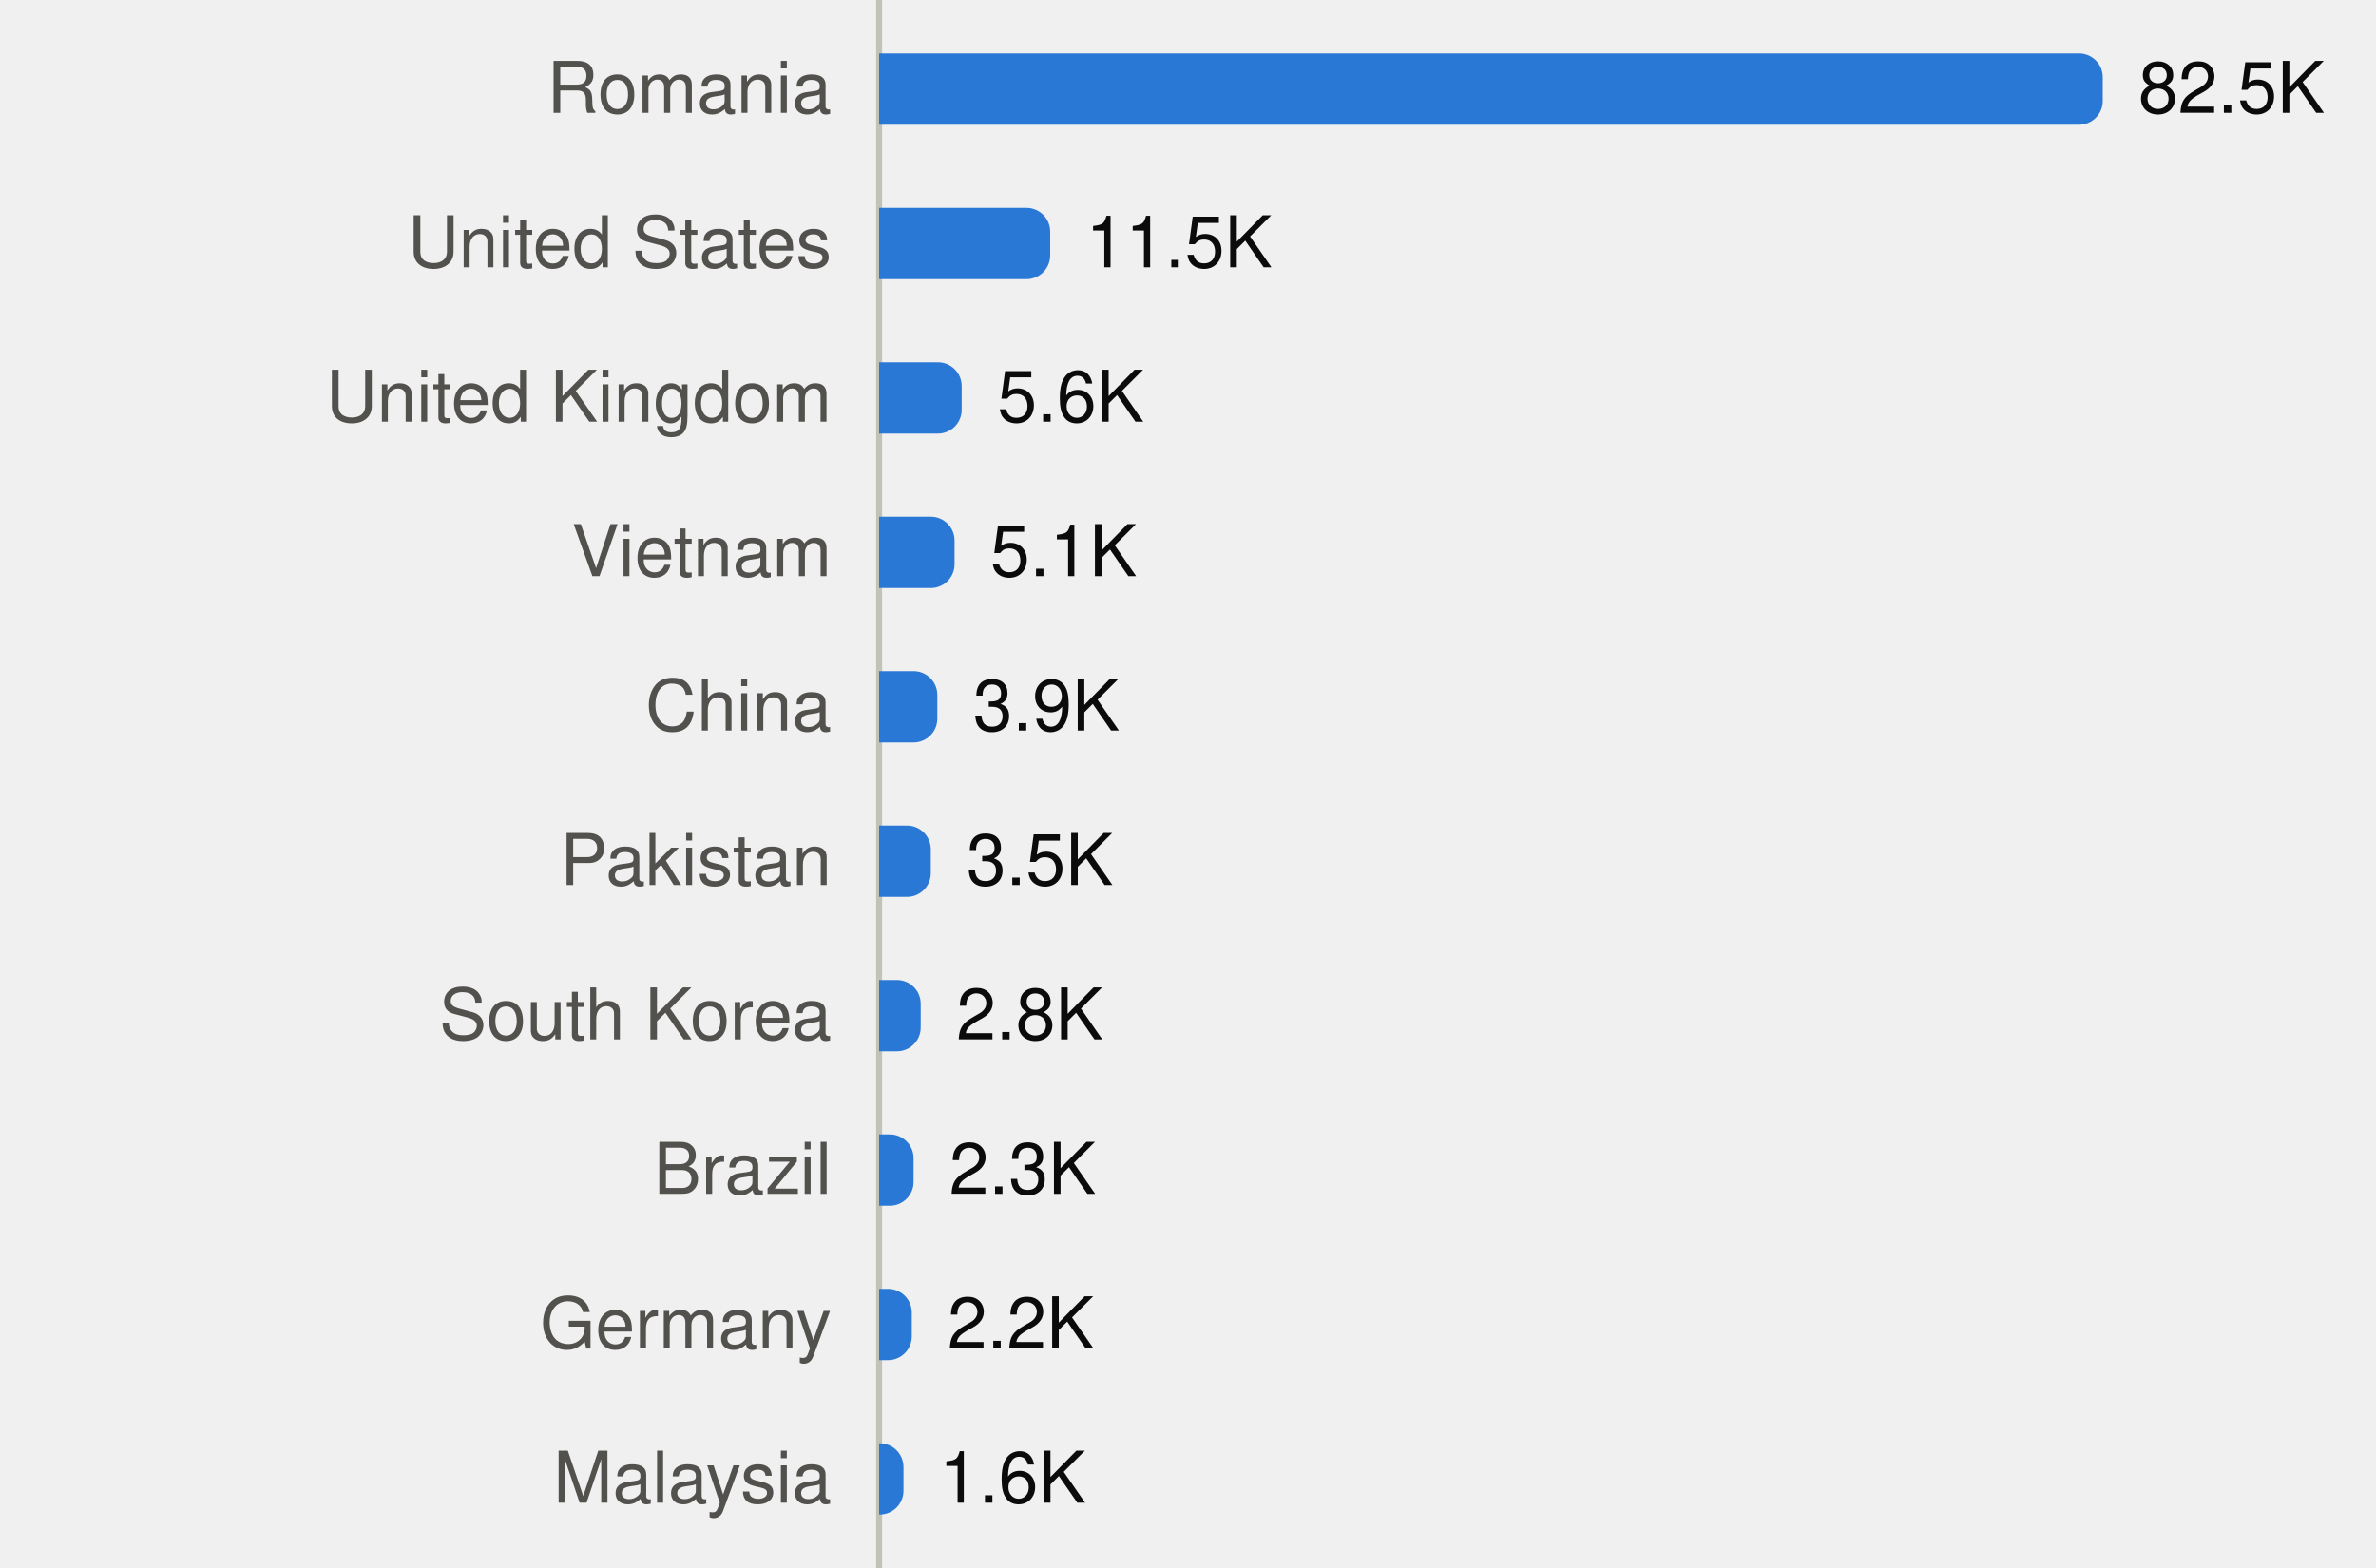
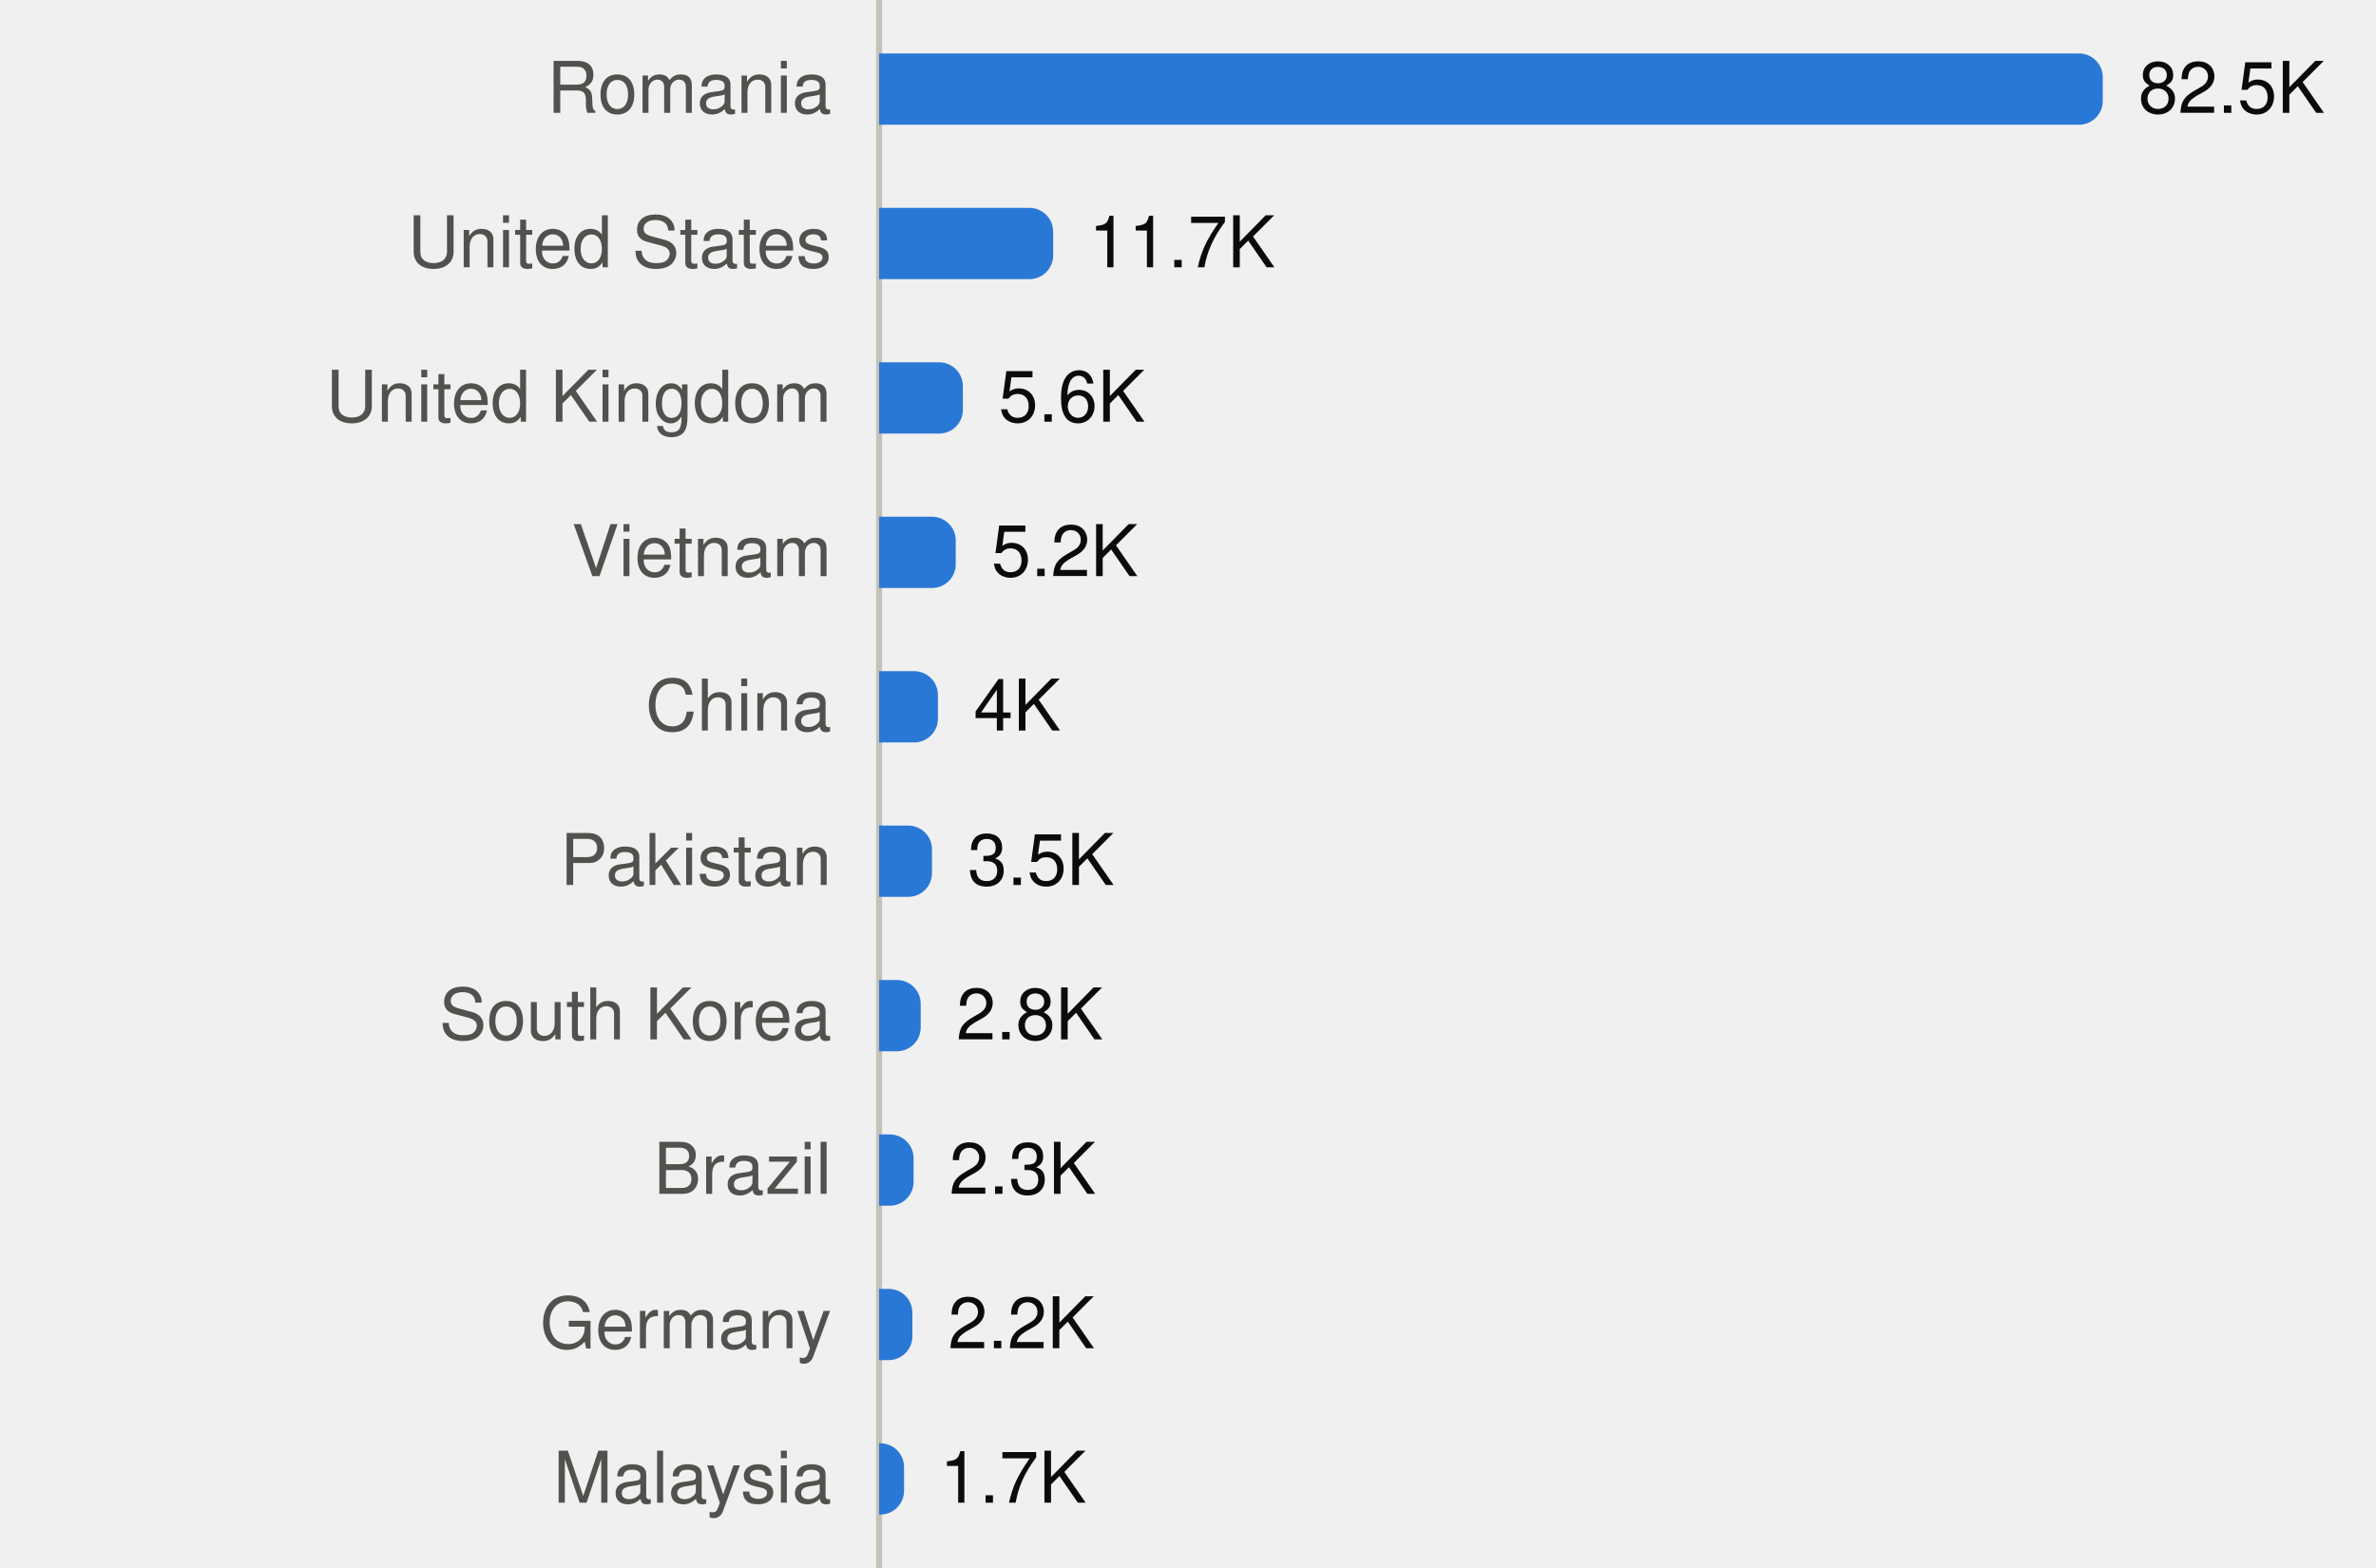
<svg xmlns="http://www.w3.org/2000/svg" viewBox="0 0 400 264" width="400" height="264" role="img">
  <style>
text{font-family:system-ui,-apple-system,"Segoe UI",Helvetica,Arial,sans-serif;font-size:12px}
.mono{font-family:ui-monospace,SFMono-Regular,Menlo,Consolas,monospace;font-size:11.5px}
.ink{fill:#0b0b0b}.ink2{fill:#52514e}.muted{fill:#898781}
.grid{stroke:#e1e0d9}.axis{stroke:#c3c2b7}
.mark{fill:#2a78d6}.line{stroke:#2a78d6;fill:none}.area{fill:#2a78d6;fill-opacity:.1}
.ring{stroke:#ffffff}
@media (prefers-color-scheme:dark){
.ink{fill:#f0efec}.ink2{fill:#c3c2b7}.grid{stroke:#2c2c2a}.axis{stroke:#383835}
.mark{fill:#3987e5}.line{stroke:#3987e5}.area{fill:#3987e5}.ring{stroke:#0d1117}}
</style>
  <line class="axis" x1="148" x2="148" y1="0" y2="264" />
  <text class="ink2" x="140" y="19.0" text-anchor="end">Romania</text>
  <path class="mark" d="M148.0,9.0H350.0A4,4 0 0 1 354.0,13.0V17.0A4,4 0 0 1 350.0,21.0H148.0Z" />
  <text class="ink" x="360.0" y="19.0">82.5K</text>
  <text class="ink2" x="140" y="45.0" text-anchor="end">United States</text>
-   <path class="mark" d="M148.0,35.0H172.8A4,4 0 0 1 176.8,39.0V43.0A4,4 0 0 1 172.8,47.0H148.0Z" />
-   <text class="ink" x="182.8" y="45.0">11.5K</text>
+   <path class="mark" d="M148.0,35.0H173.3A4,4 0 0 1 177.3,39.0V43.0A4,4 0 0 1 173.3,47.0H148.0Z" />
+   <text class="ink" x="183.3" y="45.0">11.7K</text>
  <text class="ink2" x="140" y="71.0" text-anchor="end">United Kingdom</text>
-   <path class="mark" d="M148.0,61.0H157.9A4,4 0 0 1 161.9,65.0V69.0A4,4 0 0 1 157.9,73.0H148.0Z" />
-   <text class="ink" x="167.9" y="71.0">5.6K</text>
+   <path class="mark" d="M148.0,61.0H158.1A4,4 0 0 1 162.1,65.0V69.0A4,4 0 0 1 158.1,73.0H148.0Z" />
+   <text class="ink" x="168.1" y="71.0">5.6K</text>
  <text class="ink2" x="140" y="97.0" text-anchor="end">Vietnam</text>
-   <path class="mark" d="M148.0,87.0H156.7A4,4 0 0 1 160.7,91.0V95.0A4,4 0 0 1 156.7,99.0H148.0Z" />
-   <text class="ink" x="166.7" y="97.0">5.1K</text>
+   <path class="mark" d="M148.0,87.0H156.9A4,4 0 0 1 160.9,91.0V95.0A4,4 0 0 1 156.9,99.0H148.0Z" />
+   <text class="ink" x="166.9" y="97.0">5.2K</text>
  <text class="ink2" x="140" y="123.0" text-anchor="end">China</text>
-   <path class="mark" d="M148.0,113.0H153.8A4,4 0 0 1 157.8,117.0V121.0A4,4 0 0 1 153.8,125.0H148.0Z" />
-   <text class="ink" x="163.8" y="123.0">3.9K</text>
+   <path class="mark" d="M148.0,113.0H153.9A4,4 0 0 1 157.9,117.0V121.0A4,4 0 0 1 153.9,125.0H148.0Z" />
+   <text class="ink" x="163.9" y="123.0">4K</text>
  <text class="ink2" x="140" y="149.0" text-anchor="end">Pakistan</text>
-   <path class="mark" d="M148.0,139.0H152.7A4,4 0 0 1 156.7,143.0V147.0A4,4 0 0 1 152.7,151.0H148.0Z" />
-   <text class="ink" x="162.7" y="149.0">3.5K</text>
+   <path class="mark" d="M148.0,139.0H152.9A4,4 0 0 1 156.9,143.0V147.0A4,4 0 0 1 152.9,151.0H148.0Z" />
+   <text class="ink" x="162.9" y="149.0">3.5K</text>
  <text class="ink2" x="140" y="175.0" text-anchor="end">South Korea</text>
  <path class="mark" d="M148.0,165.0H151.0A4,4 0 0 1 155.0,169.0V173.0A4,4 0 0 1 151.0,177.0H148.0Z" />
  <text class="ink" x="161.0" y="175.0">2.8K</text>
  <text class="ink2" x="140" y="201.0" text-anchor="end">Brazil</text>
  <path class="mark" d="M148.0,191.0H149.8A4,4 0 0 1 153.8,195.0V199.0A4,4 0 0 1 149.8,203.0H148.0Z" />
  <text class="ink" x="159.8" y="201.0">2.3K</text>
  <text class="ink2" x="140" y="227.0" text-anchor="end">Germany</text>
-   <path class="mark" d="M148.0,217.0H149.5A4,4 0 0 1 153.5,221.0V225.0A4,4 0 0 1 149.5,229.0H148.0Z" />
-   <text class="ink" x="159.5" y="227.0">2.2K</text>
+   <path class="mark" d="M148.0,217.0H149.6A4,4 0 0 1 153.6,221.0V225.0A4,4 0 0 1 149.6,229.0H148.0Z" />
+   <text class="ink" x="159.6" y="227.0">2.2K</text>
  <text class="ink2" x="140" y="253.0" text-anchor="end">Malaysia</text>
-   <path class="mark" d="M148.0,243.0H148.1A4,4 0 0 1 152.1,247.0V251.0A4,4 0 0 1 148.1,255.0H148.0Z" />
-   <text class="ink" x="158.1" y="253.0">1.6K</text>
+   <path class="mark" d="M148.0,243.0H148.2A4,4 0 0 1 152.2,247.0V251.0A4,4 0 0 1 148.2,255.0H148.0Z" />
+   <text class="ink" x="158.2" y="253.0">1.7K</text>
</svg>
